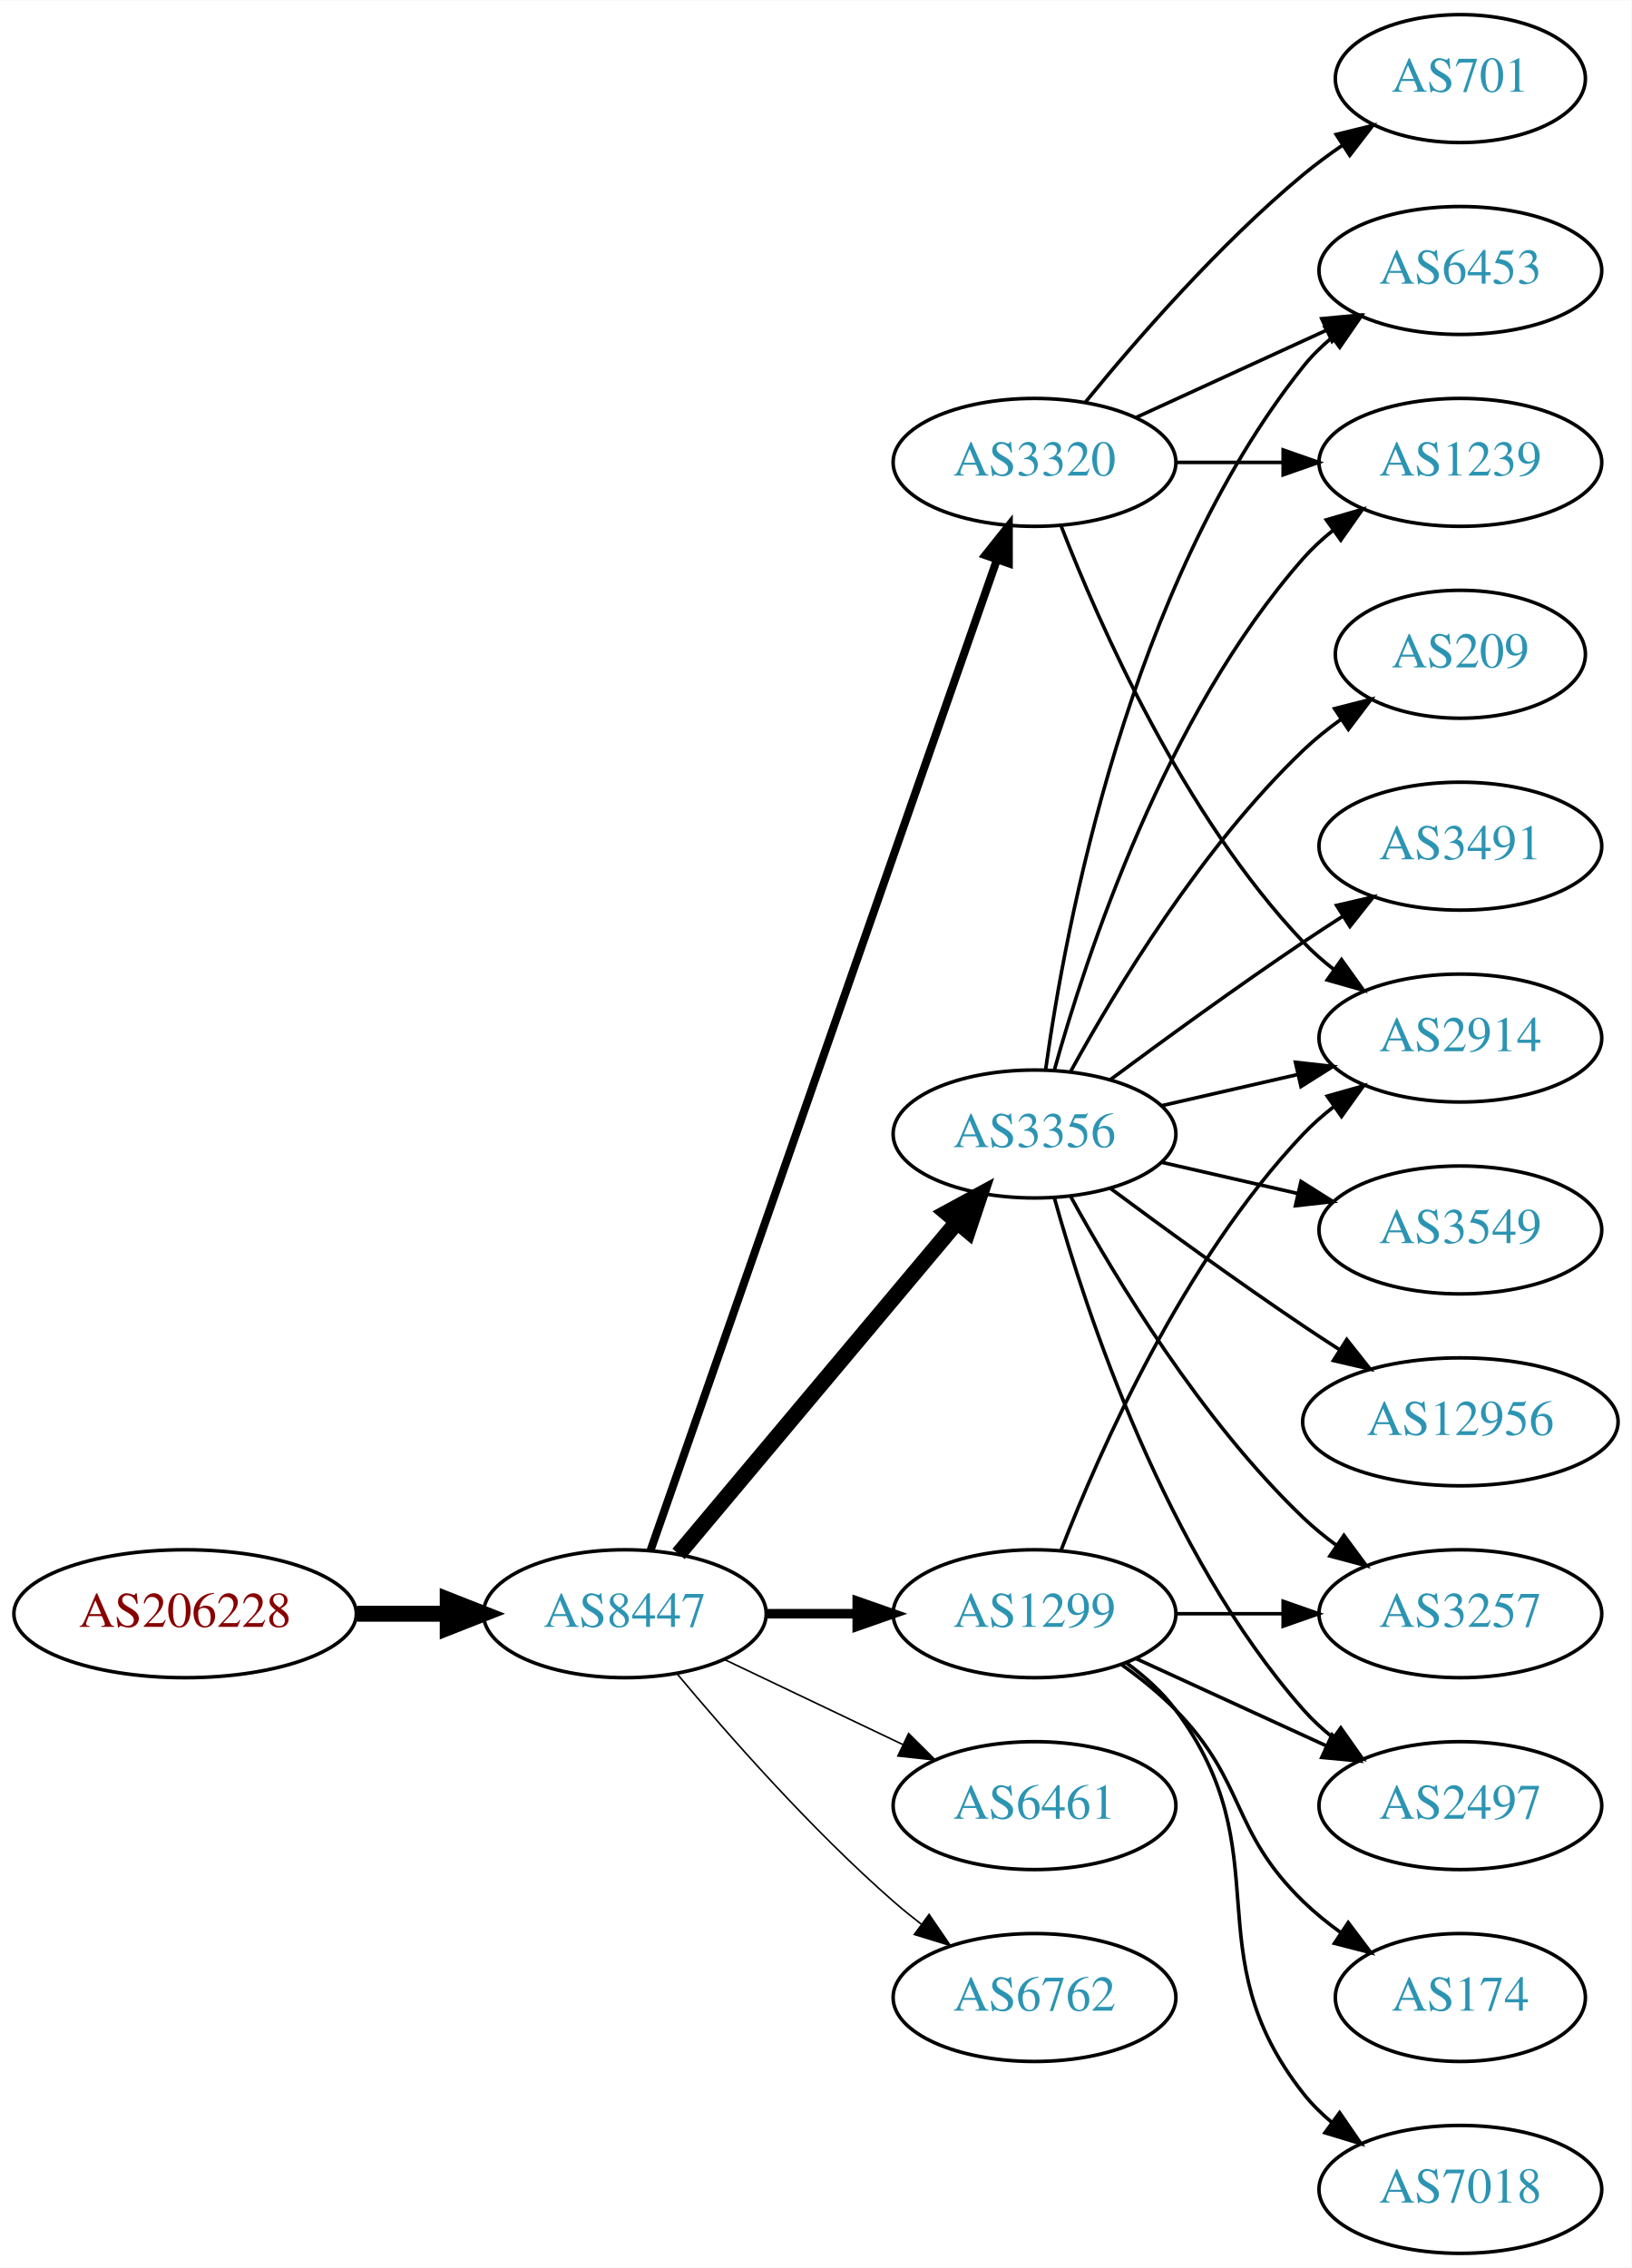
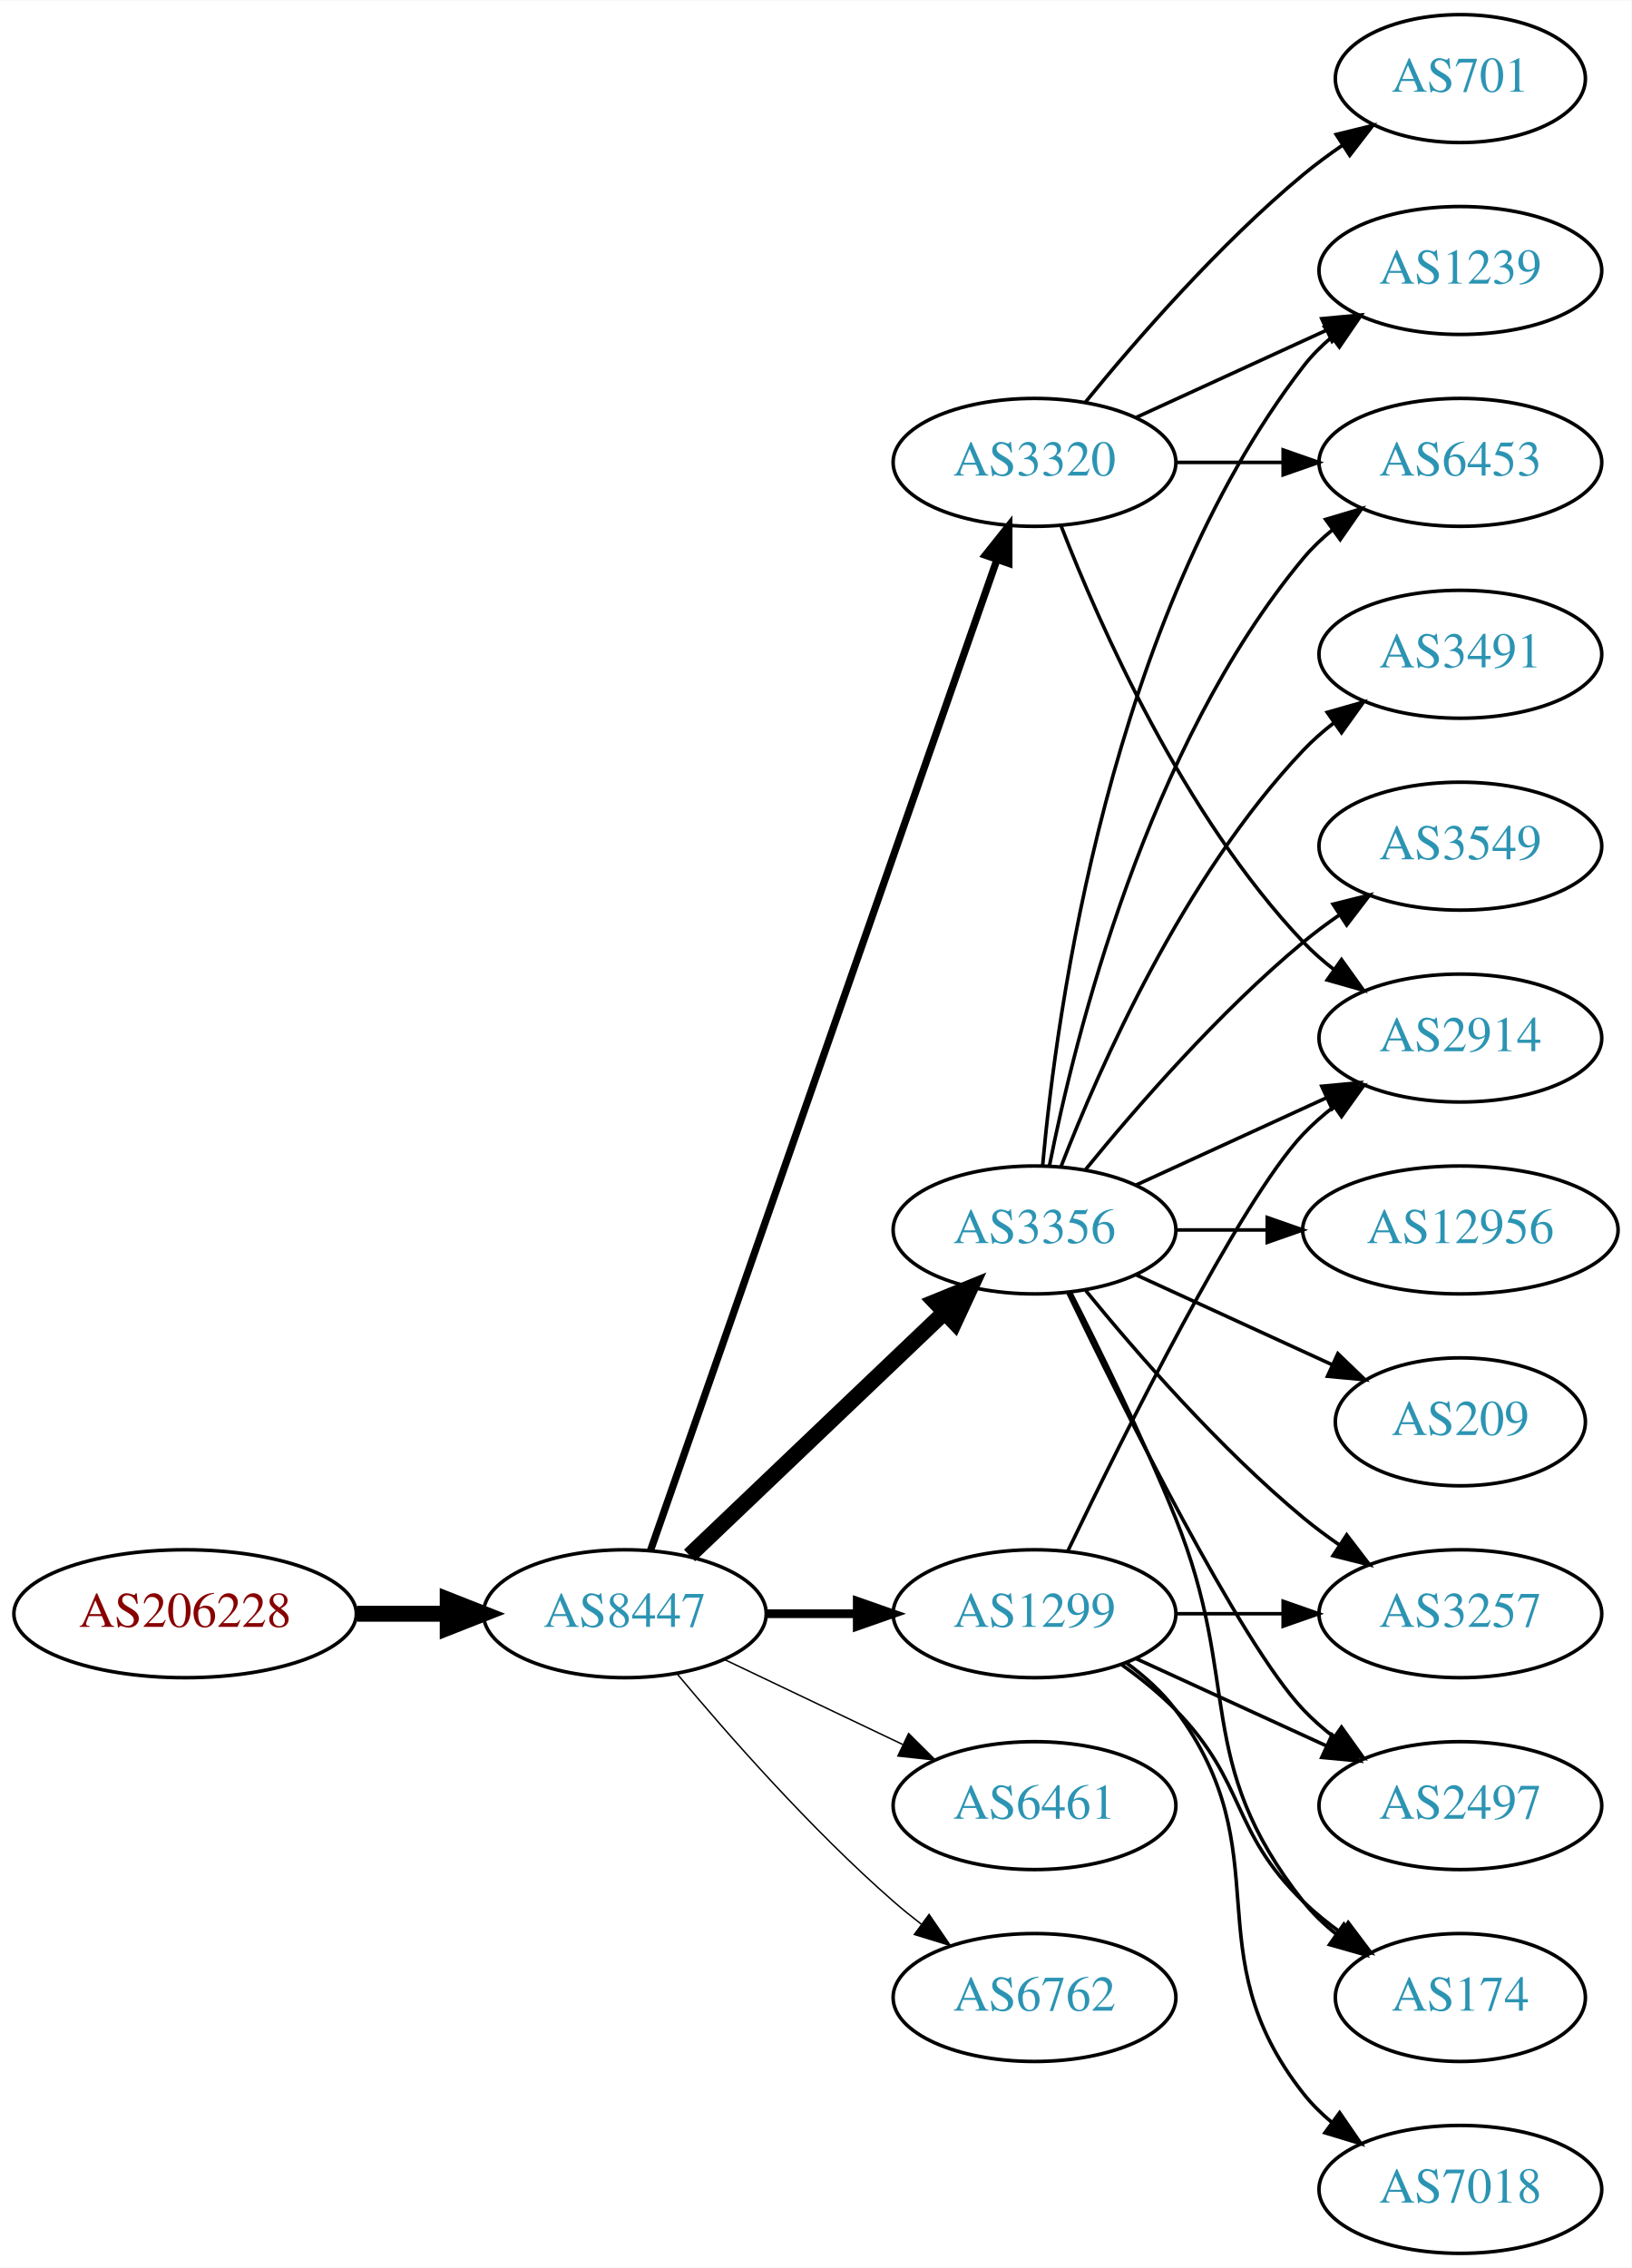
<svg xmlns="http://www.w3.org/2000/svg" xmlns:xlink="http://www.w3.org/1999/xlink" width="459pt" height="638pt" viewBox="0.00 0.00 459.17 638.00">
  <g id="graph0" class="graph" transform="scale(1 1) rotate(0) translate(4 634)">
    <polygon fill="white" stroke="none" points="-4,4 -4,-634 455.17,-634 455.17,4 -4,4" />
    <g id="node1" class="node">
      <g id="a_node1">
        <a xlink:href="/asn/206228" xlink:title="AS206228 ~ Andritz AG [AT]">
          <ellipse fill="#ffffff" stroke="black" cx="48.096" cy="-180" rx="48.192" ry="18" />
          <text text-anchor="middle" x="48.096" y="-176.3" font-family="Times,serif" font-size="14.00" fill="#880000">AS206228</text>
        </a>
      </g>
    </g>
    <g id="node2" class="node">
      <g id="a_node2">
        <a xlink:href="/asn/8447" xlink:title="AS8447 ~ A1 Telekom Austria AG [AT]">
          <ellipse fill="#ffffff" stroke="black" cx="171.838" cy="-180" rx="39.794" ry="18" />
          <text text-anchor="middle" x="171.838" y="-176.3" font-family="Times,serif" font-size="14.00" fill="#2c94b3">AS8447</text>
        </a>
      </g>
    </g>
    <g id="edge1" class="edge">
      <path fill="none" stroke="black" stroke-width="4.5" d="M96.513,-180C104.867,-180 113.577,-180 121.969,-180" />
      <polygon fill="black" stroke="black" stroke-width="4.5" points="122.004,-183.938 132.004,-180 122.004,-176.063 122.004,-183.938" />
    </g>
    <g id="node3" class="node">
      <g id="a_node3">
+         <a xlink:href="/asn/1299" xlink:title="AS1299 ~ Telia Carrier [EU]">
+           <ellipse fill="#ffffff" stroke="black" cx="287.131" cy="-180" rx="39.794" ry="18" />
+           <text text-anchor="middle" x="287.131" y="-176.3" font-family="Times,serif" font-size="14.00" fill="#2c94b3">AS1299</text>
+         </a>
+       </g>
+     </g>
+     <g id="edge2" class="edge">
+       <path fill="none" stroke="black" stroke-width="2.455" d="M211.51,-180C219.713,-180 228.477,-180 237.009,-180" />
+       <polygon fill="black" stroke="black" stroke-width="2.455" points="237.248,-183.5 247.248,-180 237.248,-176.5 237.248,-183.5" />
+     </g>
+     <g id="node4" class="node">
+       <g id="a_node4">
+         <a xlink:href="/asn/3356" xlink:title="AS3356 ~ Level 3 Parent, LLC [US]">
+           <ellipse fill="#ffffff" stroke="black" cx="287.131" cy="-288" rx="39.794" ry="18" />
+           <text text-anchor="middle" x="287.131" y="-284.3" font-family="Times,serif" font-size="14.00" fill="#2c94b3">AS3356</text>
+         </a>
+       </g>
+     </g>
+     <g id="edge3" class="edge">
+       <path fill="none" stroke="black" stroke-width="4.5" d="M190.045,-196.403C209.12,-214.587 240.04,-244.063 261.638,-264.651" />
+       <polygon fill="black" stroke="black" stroke-width="4.5" points="259.178,-267.747 269.133,-271.797 264.612,-262.047 259.178,-267.747" />
+     </g>
+     <g id="node5" class="node">
+       <g id="a_node5">
        <a xlink:href="/asn/3320" xlink:title="AS3320 ~ DTAG [DE]">
          <ellipse fill="#ffffff" stroke="black" cx="287.131" cy="-504" rx="39.794" ry="18" />
          <text text-anchor="middle" x="287.131" y="-500.3" font-family="Times,serif" font-size="14.00" fill="#2c94b3">AS3320</text>
        </a>
      </g>
    </g>
-     <g id="edge2" class="edge">
-       <path fill="none" stroke="black" stroke-width="2.25" d="M179.09,-197.881C197.892,-251.651 254.006,-412.129 276.575,-476.67" />
-       <polygon fill="black" stroke="black" stroke-width="2.25" points="273.293,-477.89 279.898,-486.174 279.901,-475.579 273.293,-477.89" />
-     </g>
-     <g id="node4" class="node">
-       <g id="a_node4">
-         <a xlink:href="/asn/3356" xlink:title="AS3356 ~ Level 3 Parent, LLC [US]">
-           <ellipse fill="#ffffff" stroke="black" cx="287.131" cy="-315" rx="39.794" ry="18" />
-           <text text-anchor="middle" x="287.131" y="-311.3" font-family="Times,serif" font-size="14.00" fill="#2c94b3">AS3356</text>
-         </a>
-       </g>
-     </g>
-     <g id="edge3" class="edge">
-       <path fill="none" stroke="black" stroke-width="4.5" d="M186.958,-196.825C206.632,-220.269 242.436,-262.934 265.215,-290.076" />
-       <polygon fill="black" stroke="black" stroke-width="4.5" points="262.389,-292.834 271.833,-297.963 268.421,-287.772 262.389,-292.834" />
-     </g>
-     <g id="node5" class="node">
-       <g id="a_node5">
-         <a xlink:href="/asn/1299" xlink:title="AS1299 ~ Telia Carrier [EU]">
-           <ellipse fill="#ffffff" stroke="black" cx="287.131" cy="-180" rx="39.794" ry="18" />
-           <text text-anchor="middle" x="287.131" y="-176.3" font-family="Times,serif" font-size="14.00" fill="#2c94b3">AS1299</text>
-         </a>
-       </g>
-     </g>
    <g id="edge4" class="edge">
-       <path fill="none" stroke="black" stroke-width="2.7" d="M211.51,-180C219.713,-180 228.477,-180 237.009,-180" />
-       <polygon fill="black" stroke="black" stroke-width="2.7" points="237.248,-183.5 247.248,-180 237.248,-176.5 237.248,-183.5" />
+       <path fill="none" stroke="black" stroke-width="2.045" d="M179.09,-197.881C197.892,-251.651 254.006,-412.129 276.575,-476.67" />
+       <polygon fill="black" stroke="black" stroke-width="2.045" points="273.293,-477.89 279.898,-486.174 279.901,-475.579 273.293,-477.89" />
    </g>
    <g id="node6" class="node">
      <g id="a_node6">
        <a xlink:href="/asn/6461" xlink:title="AS6461 ~ Zayo Bandwidth [US]">
          <ellipse fill="#ffffff" stroke="black" cx="287.131" cy="-126" rx="39.794" ry="18" />
          <text text-anchor="middle" x="287.131" y="-122.3" font-family="Times,serif" font-size="14.00" fill="#2c94b3">AS6461</text>
        </a>
      </g>
    </g>
    <g id="edge5" class="edge">
-       <path fill="none" stroke="black" stroke-width="0.45" d="M199.974,-167.066C214.968,-159.919 233.789,-150.948 250.013,-143.215" />
-       <polygon fill="black" stroke="black" stroke-width="0.45" points="251.695,-146.291 259.216,-138.829 248.683,-139.972 251.695,-146.291" />
+       <path fill="none" stroke="black" stroke-width="0.409" d="M199.974,-167.066C214.968,-159.919 233.789,-150.948 250.013,-143.215" />
+       <polygon fill="black" stroke="black" stroke-width="0.409" points="251.695,-146.291 259.216,-138.829 248.683,-139.972 251.695,-146.291" />
    </g>
    <g id="node7" class="node">
      <g id="a_node7">
        <a xlink:href="/asn/6762" xlink:title="AS6762 ~ TELECOM ITALIA SPARKLE S.p.A. [IT]">
          <ellipse fill="#ffffff" stroke="black" cx="287.131" cy="-72" rx="39.794" ry="18" />
          <text text-anchor="middle" x="287.131" y="-68.3" font-family="Times,serif" font-size="14.00" fill="#2c94b3">AS6762</text>
        </a>
      </g>
    </g>
    <g id="edge6" class="edge">
-       <path fill="none" stroke="black" stroke-width="0.45" d="M186.468,-163.183C200.751,-146.071 224.297,-119.255 247.484,-99 249.95,-96.846 252.589,-94.706 255.286,-92.628" />
-       <polygon fill="black" stroke="black" stroke-width="0.45" points="257.459,-95.375 263.44,-86.63 253.311,-89.736 257.459,-95.375" />
+       <path fill="none" stroke="black" stroke-width="0.409" d="M186.468,-163.183C200.751,-146.071 224.297,-119.255 247.484,-99 249.95,-96.846 252.589,-94.706 255.286,-92.628" />
+       <polygon fill="black" stroke="black" stroke-width="0.409" points="257.459,-95.375 263.44,-86.63 253.311,-89.736 257.459,-95.375" />
    </g>
    <g id="node8" class="node">
      <g id="a_node8">
-         <a xlink:href="/asn/6453" xlink:title="AS6453 ~ TATA COMMUNICATIONS (AMERICA) INC [US]">
-           <ellipse fill="#ffffff" stroke="black" cx="406.973" cy="-558" rx="39.794" ry="18" />
-           <text text-anchor="middle" x="406.973" y="-554.3" font-family="Times,serif" font-size="14.00" fill="#2c94b3">AS6453</text>
-         </a>
-       </g>
-     </g>
-     <g id="edge7" class="edge">
-       <path fill="none" stroke="black" d="M315.76,-516.661C331.717,-523.973 351.987,-533.261 369.27,-541.181" />
-       <polygon fill="black" stroke="black" points="367.969,-544.435 378.518,-545.419 370.885,-538.071 367.969,-544.435" />
-     </g>
-     <g id="node9" class="node">
-       <g id="a_node9">
-         <a xlink:href="/asn/701" xlink:title="AS701 ~ UUNET [US]">
-           <ellipse fill="#ffffff" stroke="black" cx="406.973" cy="-612" rx="35.194" ry="18" />
-           <text text-anchor="middle" x="406.973" y="-608.3" font-family="Times,serif" font-size="14.00" fill="#2c94b3">AS701</text>
-         </a>
-       </g>
-     </g>
-     <g id="edge8" class="edge">
-       <path fill="none" stroke="black" d="M301.55,-521.065C315.665,-538.375 339.079,-565.345 362.777,-585 366.241,-587.872 370.033,-590.669 373.888,-593.308" />
-       <polygon fill="black" stroke="black" points="372.03,-596.275 382.32,-598.797 375.849,-590.408 372.03,-596.275" />
-     </g>
-     <g id="node10" class="node">
-       <g id="a_node10">
-         <a xlink:href="/asn/1239" xlink:title="AS1239 ~ Sprint [US]">
-           <ellipse fill="#ffffff" stroke="black" cx="406.973" cy="-504" rx="39.794" ry="18" />
-           <text text-anchor="middle" x="406.973" y="-500.3" font-family="Times,serif" font-size="14.00" fill="#2c94b3">AS1239</text>
-         </a>
-       </g>
-     </g>
-     <g id="edge9" class="edge">
-       <path fill="none" stroke="black" d="M327.044,-504C336.597,-504 346.947,-504 356.909,-504" />
-       <polygon fill="black" stroke="black" points="357.102,-507.5 367.102,-504 357.102,-500.5 357.102,-507.5" />
-     </g>
-     <g id="node11" class="node">
-       <g id="a_node11">
        <a xlink:href="/asn/2914" xlink:title="AS2914 ~ NTT America, Inc. [US]">
          <ellipse fill="#ffffff" stroke="black" cx="406.973" cy="-342" rx="39.794" ry="18" />
          <text text-anchor="middle" x="406.973" y="-338.3" font-family="Times,serif" font-size="14.00" fill="#2c94b3">AS2914</text>
        </a>
      </g>
    </g>
-     <g id="edge10" class="edge">
-       <path fill="none" stroke="black" d="M294.654,-486.006C305.404,-458.272 329.062,-404.571 362.777,-369 365.363,-366.272 368.281,-363.706 371.349,-361.323" />
-       <polygon fill="black" stroke="black" points="373.527,-364.07 379.697,-355.457 369.503,-358.342 373.527,-364.07" />
-     </g>
-     <g id="edge17" class="edge">
-       <path fill="none" stroke="black" d="M290.27,-333.17C295.77,-372.974 313.596,-469.233 362.777,-531 365.119,-533.94 367.873,-536.649 370.839,-539.121" />
-       <polygon fill="black" stroke="black" points="368.904,-542.042 379.045,-545.11 373.031,-536.388 368.904,-542.042" />
-     </g>
-     <g id="edge14" class="edge">
-       <path fill="none" stroke="black" d="M292.704,-332.946C301.61,-364.995 323.894,-432.842 362.777,-477 365.261,-479.821 368.111,-482.449 371.137,-484.871" />
-       <polygon fill="black" stroke="black" points="369.254,-487.828 379.426,-490.791 373.322,-482.131 369.254,-487.828" />
-     </g>
-     <g id="edge11" class="edge">
-       <path fill="none" stroke="black" d="M322.85,-322.955C334.85,-325.704 348.471,-328.825 361.164,-331.733" />
-       <polygon fill="black" stroke="black" points="360.566,-335.187 371.095,-334.009 362.129,-328.364 360.566,-335.187" />
-     </g>
-     <g id="node12" class="node">
-       <g id="a_node12">
+     <g id="edge24" class="edge">
+       <path fill="none" stroke="black" d="M296.478,-197.595C311.945,-229.732 345.09,-296.34 362.777,-315 365.363,-317.728 368.281,-320.294 371.349,-322.677" />
+       <polygon fill="black" stroke="black" points="369.503,-325.658 379.697,-328.543 373.527,-319.93 369.503,-325.658" />
+     </g>
+     <g id="node13" class="node">
+       <g id="a_node13">
        <a xlink:href="/asn/3257" xlink:title="AS3257 ~ GTT [DE]">
          <ellipse fill="#ffffff" stroke="black" cx="406.973" cy="-180" rx="39.794" ry="18" />
          <text text-anchor="middle" x="406.973" y="-176.3" font-family="Times,serif" font-size="14.00" fill="#2c94b3">AS3257</text>
        </a>
      </g>
    </g>
-     <g id="edge12" class="edge">
-       <path fill="none" stroke="black" d="M297.372,-297.287C309.918,-274.439 334.095,-234.389 362.777,-207 365.646,-204.261 368.834,-201.653 372.144,-199.215" />
-       <polygon fill="black" stroke="black" points="374.207,-202.044 380.503,-193.523 370.267,-196.258 374.207,-202.044" />
-     </g>
-     <g id="node13" class="node">
-       <g id="a_node13">
-         <a xlink:href="/asn/209" xlink:title="AS209 ~ CenturyLink Communications, LLC [US]">
-           <ellipse fill="#ffffff" stroke="black" cx="406.973" cy="-450" rx="35.194" ry="18" />
-           <text text-anchor="middle" x="406.973" y="-446.3" font-family="Times,serif" font-size="14.00" fill="#2c94b3">AS209</text>
-         </a>
-       </g>
-     </g>
-     <g id="edge13" class="edge">
-       <path fill="none" stroke="black" d="M297.372,-332.713C309.918,-355.561 334.095,-395.611 362.777,-423 366.031,-426.107 369.698,-429.046 373.485,-431.76" />
-       <polygon fill="black" stroke="black" points="371.587,-434.701 381.853,-437.322 375.462,-428.872 371.587,-434.701" />
-     </g>
-     <g id="node14" class="node">
-       <g id="a_node14">
-         <a xlink:href="/asn/3491" xlink:title="AS3491 ~ PCCW Global, Inc. [US]">
-           <ellipse fill="#ffffff" stroke="black" cx="406.973" cy="-396" rx="39.794" ry="18" />
-           <text text-anchor="middle" x="406.973" y="-392.3" font-family="Times,serif" font-size="14.00" fill="#2c94b3">AS3491</text>
-         </a>
-       </g>
-     </g>
-     <g id="edge15" class="edge">
-       <path fill="none" stroke="black" d="M308.461,-330.277C323.324,-341.304 344.068,-356.407 362.777,-369 366.326,-371.389 370.077,-373.839 373.825,-376.242" />
-       <polygon fill="black" stroke="black" points="372.151,-379.325 382.474,-381.712 375.893,-373.409 372.151,-379.325" />
-     </g>
-     <g id="node15" class="node">
-       <g id="a_node15">
-         <a xlink:href="/asn/3549" xlink:title="AS3549 ~ Level 3 Parent, LLC [US]">
-           <ellipse fill="#ffffff" stroke="black" cx="406.973" cy="-288" rx="39.794" ry="18" />
-           <text text-anchor="middle" x="406.973" y="-284.3" font-family="Times,serif" font-size="14.00" fill="#2c94b3">AS3549</text>
-         </a>
-       </g>
-     </g>
-     <g id="edge16" class="edge">
-       <path fill="none" stroke="black" d="M322.85,-307.045C334.85,-304.296 348.471,-301.175 361.164,-298.267" />
-       <polygon fill="black" stroke="black" points="362.129,-301.636 371.095,-295.991 360.566,-294.813 362.129,-301.636" />
-     </g>
-     <g id="node16" class="node">
-       <g id="a_node16">
+     <g id="edge21" class="edge">
+       <path fill="none" stroke="black" d="M327.044,-180C336.597,-180 346.947,-180 356.909,-180" />
+       <polygon fill="black" stroke="black" points="357.102,-183.5 367.102,-180 357.102,-176.5 357.102,-183.5" />
+     </g>
+     <g id="node17" class="node">
+       <g id="a_node17">
        <a xlink:href="/asn/2497" xlink:title="AS2497 ~ Internet Initiative Japan Inc. [JP]">
          <ellipse fill="#ffffff" stroke="black" cx="406.973" cy="-126" rx="39.794" ry="18" />
          <text text-anchor="middle" x="406.973" y="-122.3" font-family="Times,serif" font-size="14.00" fill="#2c94b3">AS2497</text>
        </a>
      </g>
-     </g>
-     <g id="edge18" class="edge">
-       <path fill="none" stroke="black" d="M292.704,-297.054C301.61,-265.005 323.894,-197.158 362.777,-153 365.261,-150.179 368.111,-147.551 371.137,-145.129" />
-       <polygon fill="black" stroke="black" points="373.322,-147.869 379.426,-139.209 369.254,-142.172 373.322,-147.869" />
-     </g>
-     <g id="node17" class="node">
-       <g id="a_node17">
-         <a xlink:href="/asn/12956" xlink:title="AS12956 ~ TELXIUS [ES]">
-           <ellipse fill="#ffffff" stroke="black" cx="406.973" cy="-234" rx="44.393" ry="18" />
-           <text text-anchor="middle" x="406.973" y="-230.3" font-family="Times,serif" font-size="14.00" fill="#2c94b3">AS12956</text>
-         </a>
-       </g>
-     </g>
-     <g id="edge19" class="edge">
-       <path fill="none" stroke="black" d="M308.461,-299.723C323.324,-288.696 344.068,-273.593 362.777,-261 366.067,-258.785 369.53,-256.518 373.004,-254.285" />
-       <polygon fill="black" stroke="black" points="375.001,-257.163 381.572,-248.852 371.252,-251.252 375.001,-257.163" />
-     </g>
-     <g id="edge21" class="edge">
-       <path fill="none" stroke="black" d="M294.654,-197.994C305.404,-225.728 329.062,-279.429 362.777,-315 365.363,-317.728 368.281,-320.294 371.349,-322.677" />
-       <polygon fill="black" stroke="black" points="369.503,-325.658 379.697,-328.543 373.527,-319.93 369.503,-325.658" />
-     </g>
-     <g id="edge24" class="edge">
-       <path fill="none" stroke="black" d="M327.044,-180C336.597,-180 346.947,-180 356.909,-180" />
-       <polygon fill="black" stroke="black" points="357.102,-183.5 367.102,-180 357.102,-176.5 357.102,-183.5" />
    </g>
    <g id="edge23" class="edge">
      <path fill="none" stroke="black" d="M315.76,-167.339C331.717,-160.027 351.987,-150.739 369.27,-142.819" />
      <polygon fill="black" stroke="black" points="370.885,-145.929 378.518,-138.581 367.969,-139.565 370.885,-145.929" />
    </g>
    <g id="node18" class="node">
      <g id="a_node18">
        <a xlink:href="/asn/174" xlink:title="AS174 ~ Cogent Communications [US]">
          <ellipse fill="#ffffff" stroke="black" cx="406.973" cy="-72" rx="35.194" ry="18" />
          <text text-anchor="middle" x="406.973" y="-68.3" font-family="Times,serif" font-size="14.00" fill="#2c94b3">AS174</text>
        </a>
      </g>
    </g>
-     <g id="edge20" class="edge">
+     <g id="edge22" class="edge">
      <path fill="none" stroke="black" d="M311.725,-165.611C316.981,-161.852 322.313,-157.563 326.777,-153 346.95,-132.383 342.084,-119.094 362.777,-99 366.005,-95.866 369.656,-92.911 373.434,-90.188" />
      <polygon fill="black" stroke="black" points="375.413,-93.075 381.794,-84.617 371.532,-87.25 375.413,-93.075" />
    </g>
    <g id="node19" class="node">
      <g id="a_node19">
        <a xlink:href="/asn/7018" xlink:title="AS7018 ~ AT&amp;T Services, Inc. [US]">
          <ellipse fill="#ffffff" stroke="black" cx="406.973" cy="-18" rx="39.794" ry="18" />
          <text text-anchor="middle" x="406.973" y="-14.3" font-family="Times,serif" font-size="14.00" fill="#2c94b3">AS7018</text>
        </a>
      </g>
    </g>
-     <g id="edge22" class="edge">
+     <g id="edge25" class="edge">
      <path fill="none" stroke="black" d="M313.062,-166.118C318.138,-162.389 323.056,-157.984 326.777,-153 357.049,-112.458 331.479,-84.754 362.777,-45 365.102,-42.047 367.846,-39.33 370.805,-36.853" />
      <polygon fill="black" stroke="black" points="372.998,-39.585 379.002,-30.855 368.865,-33.936 372.998,-39.585" />
    </g>
+     <g id="edge13" class="edge">
+       <path fill="none" stroke="black" d="M315.76,-300.661C331.717,-307.973 351.987,-317.261 369.27,-325.181" />
+       <polygon fill="black" stroke="black" points="367.969,-328.435 378.518,-329.419 370.885,-322.071 367.969,-328.435" />
+     </g>
+     <g id="node9" class="node">
+       <g id="a_node9">
+         <a xlink:href="/asn/1239" xlink:title="AS1239 ~ Sprint [US]">
+           <ellipse fill="#ffffff" stroke="black" cx="406.973" cy="-558" rx="39.794" ry="18" />
+           <text text-anchor="middle" x="406.973" y="-554.3" font-family="Times,serif" font-size="14.00" fill="#2c94b3">AS1239</text>
+         </a>
+       </g>
+     </g>
+     <g id="edge20" class="edge">
+       <path fill="none" stroke="black" d="M289.415,-306.117C293.313,-349.332 308.33,-460.131 362.777,-531 365.067,-533.981 367.787,-536.716 370.732,-539.205" />
+       <polygon fill="black" stroke="black" points="368.778,-542.113 378.908,-545.218 372.926,-536.473 368.778,-542.113" />
+     </g>
+     <g id="node11" class="node">
+       <g id="a_node11">
+         <a xlink:href="/asn/6453" xlink:title="AS6453 ~ TATA COMMUNICATIONS (AMERICA) INC [US]">
+           <ellipse fill="#ffffff" stroke="black" cx="406.973" cy="-504" rx="39.794" ry="18" />
+           <text text-anchor="middle" x="406.973" y="-500.3" font-family="Times,serif" font-size="14.00" fill="#2c94b3">AS6453</text>
+         </a>
+       </g>
+     </g>
+     <g id="edge15" class="edge">
+       <path fill="none" stroke="black" d="M291.33,-306.073C298.493,-342.141 318.767,-424.125 362.777,-477 365.182,-479.889 367.979,-482.563 370.971,-485.013" />
+       <polygon fill="black" stroke="black" points="369.059,-487.95 379.214,-490.973 373.161,-482.277 369.059,-487.95" />
+     </g>
+     <g id="node12" class="node">
+       <g id="a_node12">
+         <a xlink:href="/asn/3491" xlink:title="AS3491 ~ PCCW Global, Inc. [US]">
+           <ellipse fill="#ffffff" stroke="black" cx="406.973" cy="-450" rx="39.794" ry="18" />
+           <text text-anchor="middle" x="406.973" y="-446.3" font-family="Times,serif" font-size="14.00" fill="#2c94b3">AS3491</text>
+         </a>
+       </g>
+     </g>
+     <g id="edge11" class="edge">
+       <path fill="none" stroke="black" d="M294.654,-305.994C305.404,-333.728 329.062,-387.429 362.777,-423 365.363,-425.728 368.281,-428.294 371.349,-430.677" />
+       <polygon fill="black" stroke="black" points="369.503,-433.658 379.697,-436.543 373.527,-427.93 369.503,-433.658" />
+     </g>
+     <g id="edge12" class="edge">
+       <path fill="none" stroke="black" d="M301.55,-270.935C315.665,-253.625 339.079,-226.655 362.777,-207 365.994,-204.332 369.494,-201.73 373.065,-199.259" />
+       <polygon fill="black" stroke="black" points="374.988,-202.183 381.421,-193.764 371.143,-196.334 374.988,-202.183" />
+     </g>
+     <g id="node14" class="node">
+       <g id="a_node14">
+         <a xlink:href="/asn/3549" xlink:title="AS3549 ~ Level 3 Parent, LLC [US]">
+           <ellipse fill="#ffffff" stroke="black" cx="406.973" cy="-396" rx="39.794" ry="18" />
+           <text text-anchor="middle" x="406.973" y="-392.3" font-family="Times,serif" font-size="14.00" fill="#2c94b3">AS3549</text>
+         </a>
+       </g>
+     </g>
+     <g id="edge14" class="edge">
+       <path fill="none" stroke="black" d="M301.55,-305.065C315.665,-322.375 339.079,-349.345 362.777,-369 365.994,-371.668 369.494,-374.27 373.065,-376.741" />
+       <polygon fill="black" stroke="black" points="371.143,-379.666 381.421,-382.236 374.988,-373.817 371.143,-379.666" />
+     </g>
+     <g id="node15" class="node">
+       <g id="a_node15">
+         <a xlink:href="/asn/12956" xlink:title="AS12956 ~ TELXIUS [ES]">
+           <ellipse fill="#ffffff" stroke="black" cx="406.973" cy="-288" rx="44.393" ry="18" />
+           <text text-anchor="middle" x="406.973" y="-284.3" font-family="Times,serif" font-size="14.00" fill="#2c94b3">AS12956</text>
+         </a>
+       </g>
+     </g>
+     <g id="edge16" class="edge">
+       <path fill="none" stroke="black" d="M327.044,-288C335.146,-288 343.821,-288 352.348,-288" />
+       <polygon fill="black" stroke="black" points="352.625,-291.5 362.625,-288 352.625,-284.5 352.625,-291.5" />
+     </g>
+     <g id="node16" class="node">
+       <g id="a_node16">
+         <a xlink:href="/asn/209" xlink:title="AS209 ~ CenturyLink Communications, LLC [US]">
+           <ellipse fill="#ffffff" stroke="black" cx="406.973" cy="-234" rx="35.194" ry="18" />
+           <text text-anchor="middle" x="406.973" y="-230.3" font-family="Times,serif" font-size="14.00" fill="#2c94b3">AS209</text>
+         </a>
+       </g>
+     </g>
+     <g id="edge17" class="edge">
+       <path fill="none" stroke="black" d="M315.76,-275.339C332.176,-267.817 353.158,-258.202 370.754,-250.139" />
+       <polygon fill="black" stroke="black" points="372.499,-253.189 380.132,-245.842 369.583,-246.826 372.499,-253.189" />
+     </g>
+     <g id="edge18" class="edge">
+       <path fill="none" stroke="black" d="M296.478,-270.405C311.945,-238.268 345.09,-171.66 362.777,-153 365.363,-150.272 368.281,-147.706 371.349,-145.323" />
+       <polygon fill="black" stroke="black" points="373.527,-148.07 379.697,-139.457 369.503,-142.342 373.527,-148.07" />
+     </g>
+     <g id="edge19" class="edge">
+       <path fill="none" stroke="black" d="M297.212,-270.583C305.48,-254.366 317.742,-229.397 326.777,-207 345.707,-160.078 331.479,-138.754 362.777,-99 365.424,-95.639 368.613,-92.584 372.044,-89.839" />
+       <polygon fill="black" stroke="black" points="374.182,-92.614 380.351,-84 370.157,-86.887 374.182,-92.614" />
+     </g>
+     <g id="edge7" class="edge">
+       <path fill="none" stroke="black" d="M294.654,-486.006C305.404,-458.272 329.062,-404.571 362.777,-369 365.363,-366.272 368.281,-363.706 371.349,-361.323" />
+       <polygon fill="black" stroke="black" points="373.527,-364.07 379.697,-355.457 369.503,-358.342 373.527,-364.07" />
+     </g>
+     <g id="edge8" class="edge">
+       <path fill="none" stroke="black" d="M315.76,-516.661C331.717,-523.973 351.987,-533.261 369.27,-541.181" />
+       <polygon fill="black" stroke="black" points="367.969,-544.435 378.518,-545.419 370.885,-538.071 367.969,-544.435" />
+     </g>
+     <g id="node10" class="node">
+       <g id="a_node10">
+         <a xlink:href="/asn/701" xlink:title="AS701 ~ UUNET [US]">
+           <ellipse fill="#ffffff" stroke="black" cx="406.973" cy="-612" rx="35.194" ry="18" />
+           <text text-anchor="middle" x="406.973" y="-608.3" font-family="Times,serif" font-size="14.00" fill="#2c94b3">AS701</text>
+         </a>
+       </g>
+     </g>
+     <g id="edge9" class="edge">
+       <path fill="none" stroke="black" d="M301.55,-521.065C315.665,-538.375 339.079,-565.345 362.777,-585 366.241,-587.872 370.033,-590.669 373.888,-593.308" />
+       <polygon fill="black" stroke="black" points="372.03,-596.275 382.32,-598.797 375.849,-590.408 372.03,-596.275" />
+     </g>
+     <g id="edge10" class="edge">
+       <path fill="none" stroke="black" d="M327.044,-504C336.597,-504 346.947,-504 356.909,-504" />
+       <polygon fill="black" stroke="black" points="357.102,-507.5 367.102,-504 357.102,-500.5 357.102,-507.5" />
+     </g>
  </g>
</svg>
